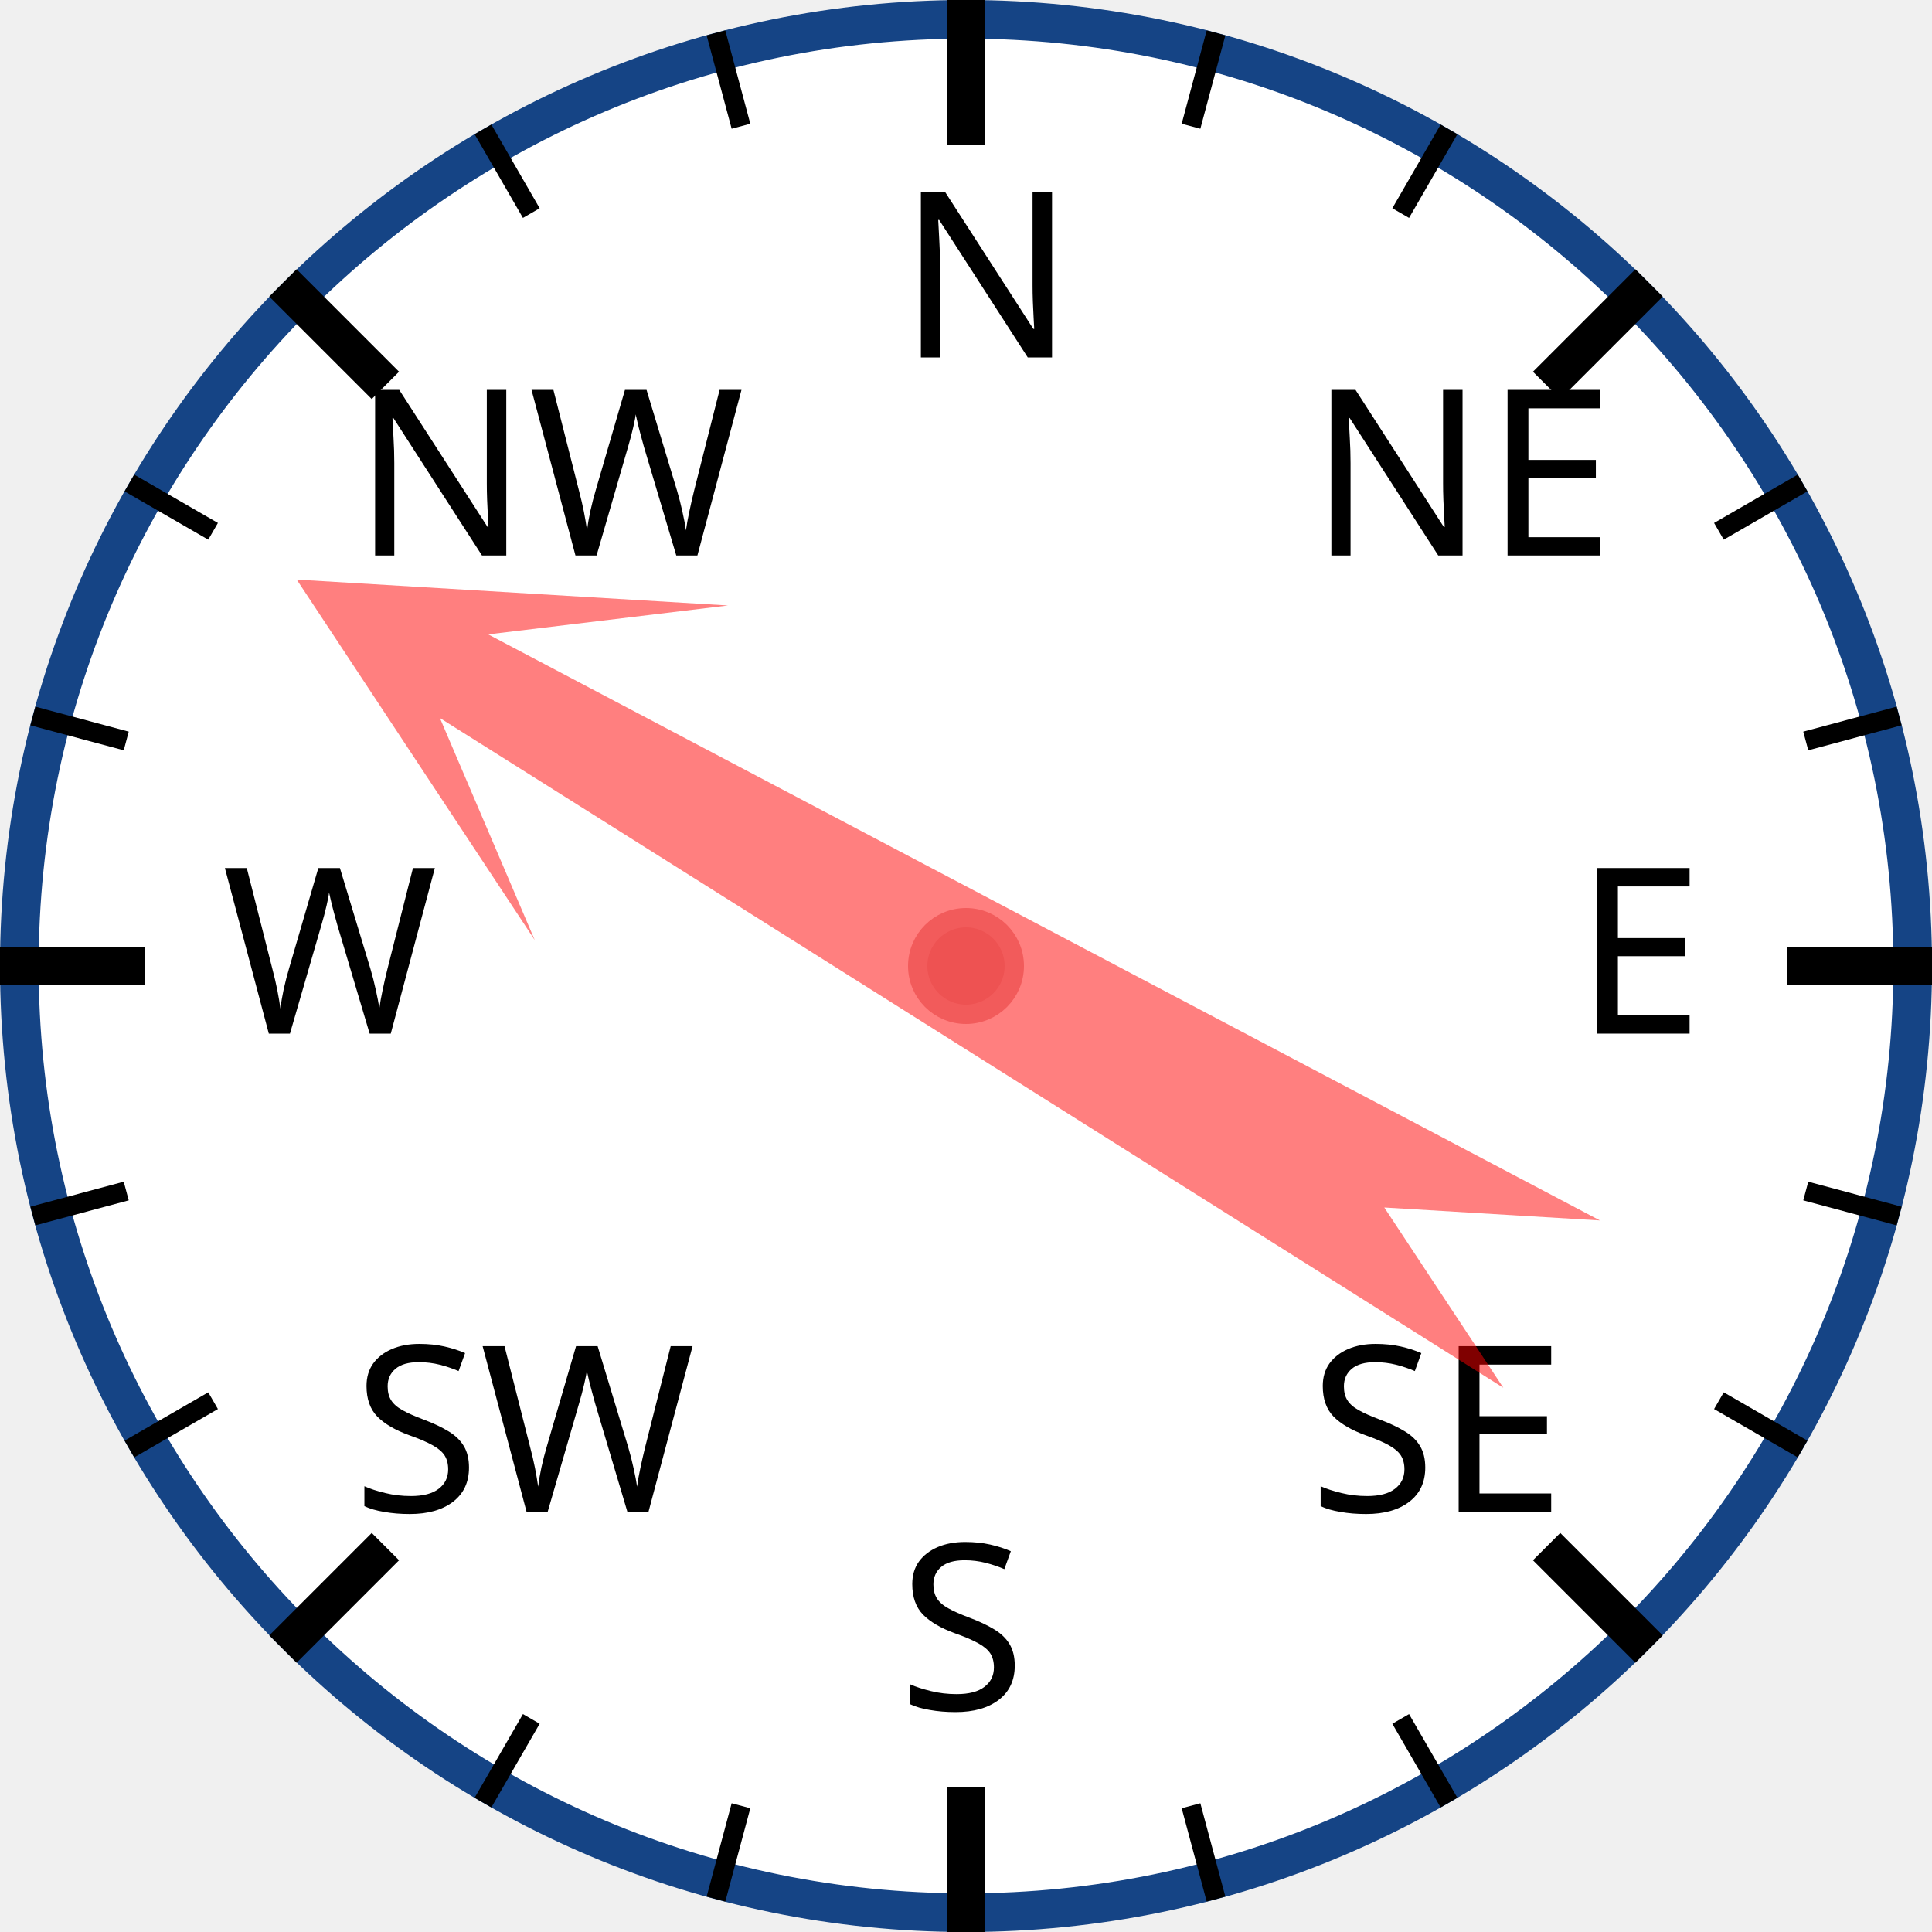
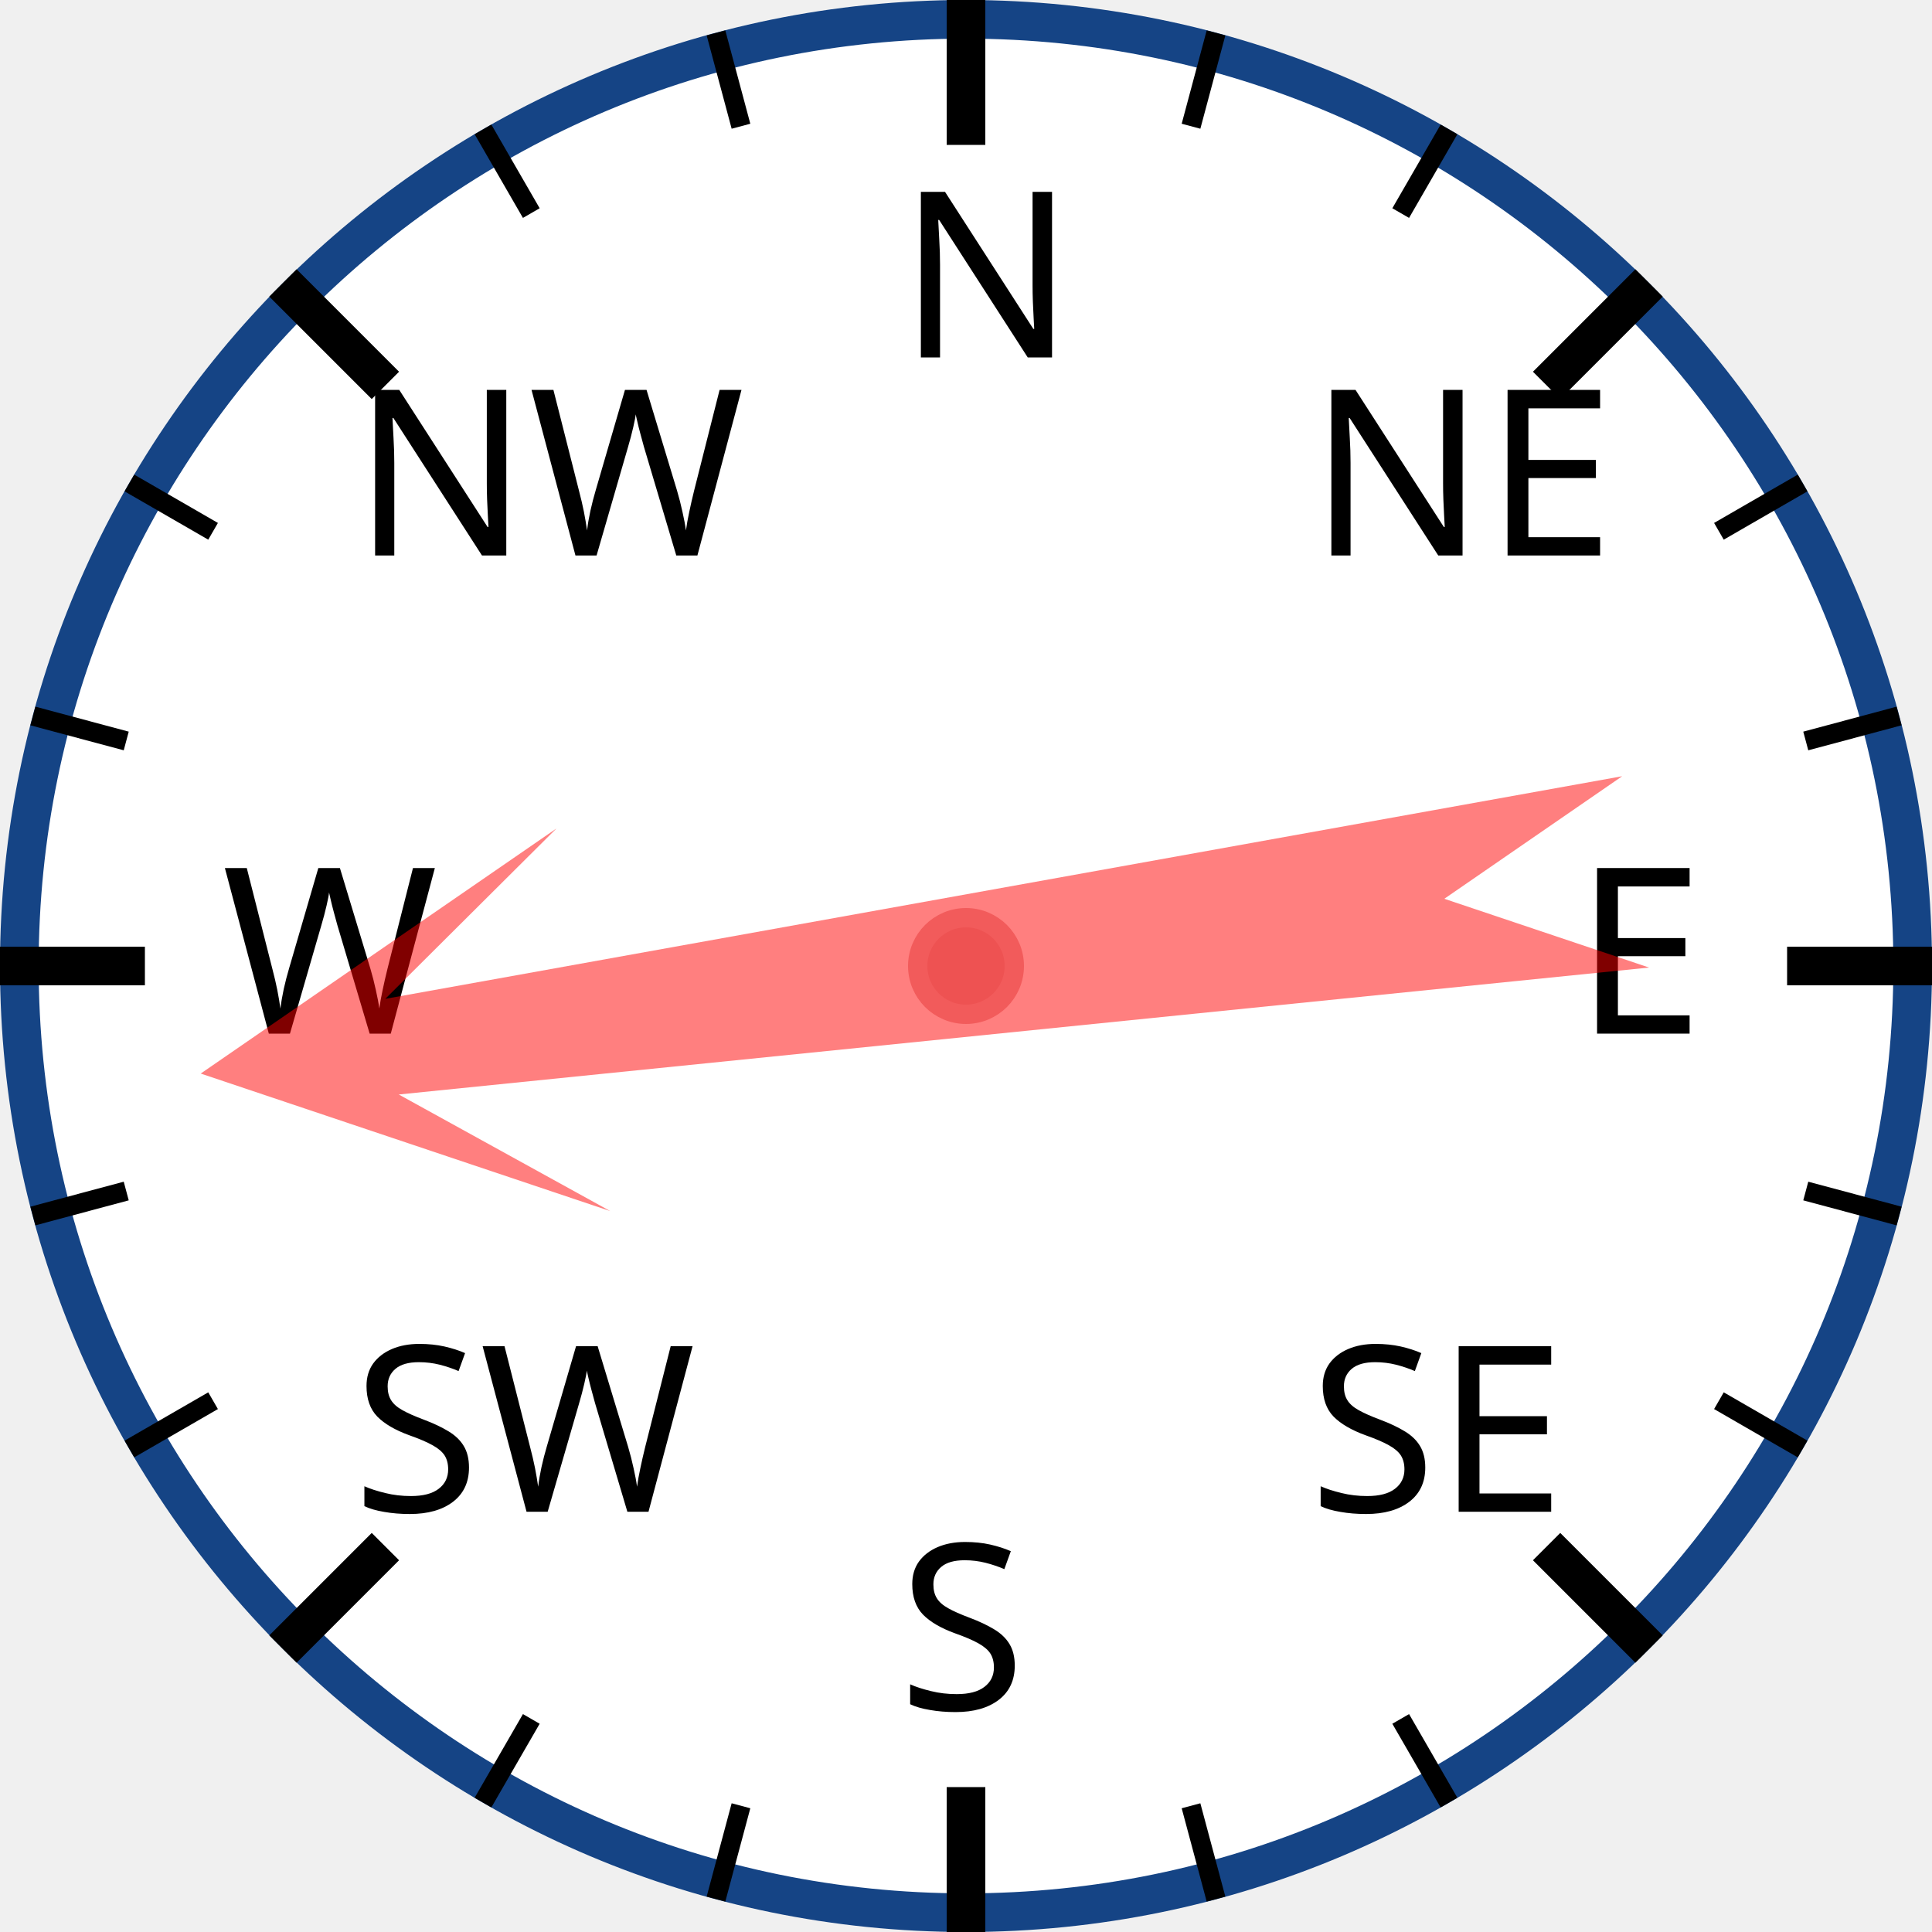
<svg xmlns="http://www.w3.org/2000/svg" width="120px" height="120px" viewBox="0 0 200 200">
  <circle cx="100" cy="100" r="98" style="fill: white; stroke: #154485; stroke-width: 4;" />
  <text x="93.0" y="37.0" style="font-family: sans-serif; font-size: 18pt;">N</text>
  <line x1="100.0" y1="0.0" x2="100.0" y2="15.0" style="stroke: black; stroke-width: 4;" />
  <line x1="74.118" y1="3.407" x2="76.706" y2="13.067" style="stroke: black; stroke-width: 2;" />
  <line x1="50" y1="13.397" x2="55" y2="22.058" style="stroke: black; stroke-width: 2;" />
  <text x="36.503" y="57.503" style="font-family: sans-serif; font-size: 18pt;">NW</text>
  <line x1="29.289" y1="29.289" x2="39.896" y2="39.896" style="stroke: black; stroke-width: 4;" />
  <line x1="13.397" y1="50" x2="22.058" y2="55" style="stroke: black; stroke-width: 2;" />
  <line x1="3.407" y1="74.118" x2="13.067" y2="76.706" style="stroke: black; stroke-width: 2;" />
  <text x="23.0" y="107.0" style="font-family: sans-serif; font-size: 18pt;">W</text>
  <line x1="0.0" y1="100.0" x2="15.0" y2="100.0" style="stroke: black; stroke-width: 4;" />
  <line x1="3.407" y1="125.882" x2="13.067" y2="123.294" style="stroke: black; stroke-width: 2;" />
  <line x1="13.397" y1="150" x2="22.058" y2="145" style="stroke: black; stroke-width: 2;" />
  <text x="36.503" y="156.497" style="font-family: sans-serif; font-size: 18pt;">SW</text>
  <line x1="29.289" y1="170.711" x2="39.896" y2="160.104" style="stroke: black; stroke-width: 4;" />
  <line x1="50" y1="186.603" x2="55" y2="177.942" style="stroke: black; stroke-width: 2;" />
  <line x1="74.118" y1="196.593" x2="76.706" y2="186.933" style="stroke: black; stroke-width: 2;" />
  <text x="93" y="177.0" style="font-family: sans-serif; font-size: 18pt;">S</text>
  <line x1="100" y1="200.0" x2="100" y2="185.0" style="stroke: black; stroke-width: 4;" />
  <line x1="125.882" y1="196.593" x2="123.294" y2="186.933" style="stroke: black; stroke-width: 2;" />
  <line x1="150.0" y1="186.603" x2="145.0" y2="177.942" style="stroke: black; stroke-width: 2;" />
  <text x="135.497" y="156.497" style="font-family: sans-serif; font-size: 18pt;">SE</text>
  <line x1="170.711" y1="170.711" x2="160.104" y2="160.104" style="stroke: black; stroke-width: 4;" />
  <line x1="186.603" y1="150" x2="177.942" y2="145" style="stroke: black; stroke-width: 2;" />
  <line x1="196.593" y1="125.882" x2="186.933" y2="123.294" style="stroke: black; stroke-width: 2;" />
  <text x="163.0" y="107" style="font-family: sans-serif; font-size: 18pt;">E</text>
  <line x1="200.0" y1="100" x2="185.0" y2="100" style="stroke: black; stroke-width: 4;" />
  <line x1="196.593" y1="74.118" x2="186.933" y2="76.706" style="stroke: black; stroke-width: 2;" />
  <line x1="186.603" y1="50" x2="177.942" y2="55" style="stroke: black; stroke-width: 2;" />
  <text x="135.497" y="57.503" style="font-family: sans-serif; font-size: 18pt;">NE</text>
  <line x1="170.711" y1="29.289" x2="160.104" y2="39.896" style="stroke: black; stroke-width: 4;" />
  <line x1="150" y1="13.397" x2="145" y2="22.058" style="stroke: black; stroke-width: 2;" />
  <line x1="125.882" y1="3.407" x2="123.294" y2="13.067" style="stroke: black; stroke-width: 2;" />
-   <polygon points="100 20 120 60 105 40 110 170 100 150 90 170 95 40 80 60" style="fill: red; fill-opacity: 0.5;" transform="rotate(300,100,100)" />
+   <polygon points="100 20 120 60 105 40 110 170 100 150 90 170 95 40 80 60" style="fill: red; fill-opacity: 0.5;" transform="rotate(262,100,100)" />
  <circle cx="100" cy="100" r="5" style="fill: #EE5252; stroke: #F25B5B; stroke-width: 2;" />
</svg>
